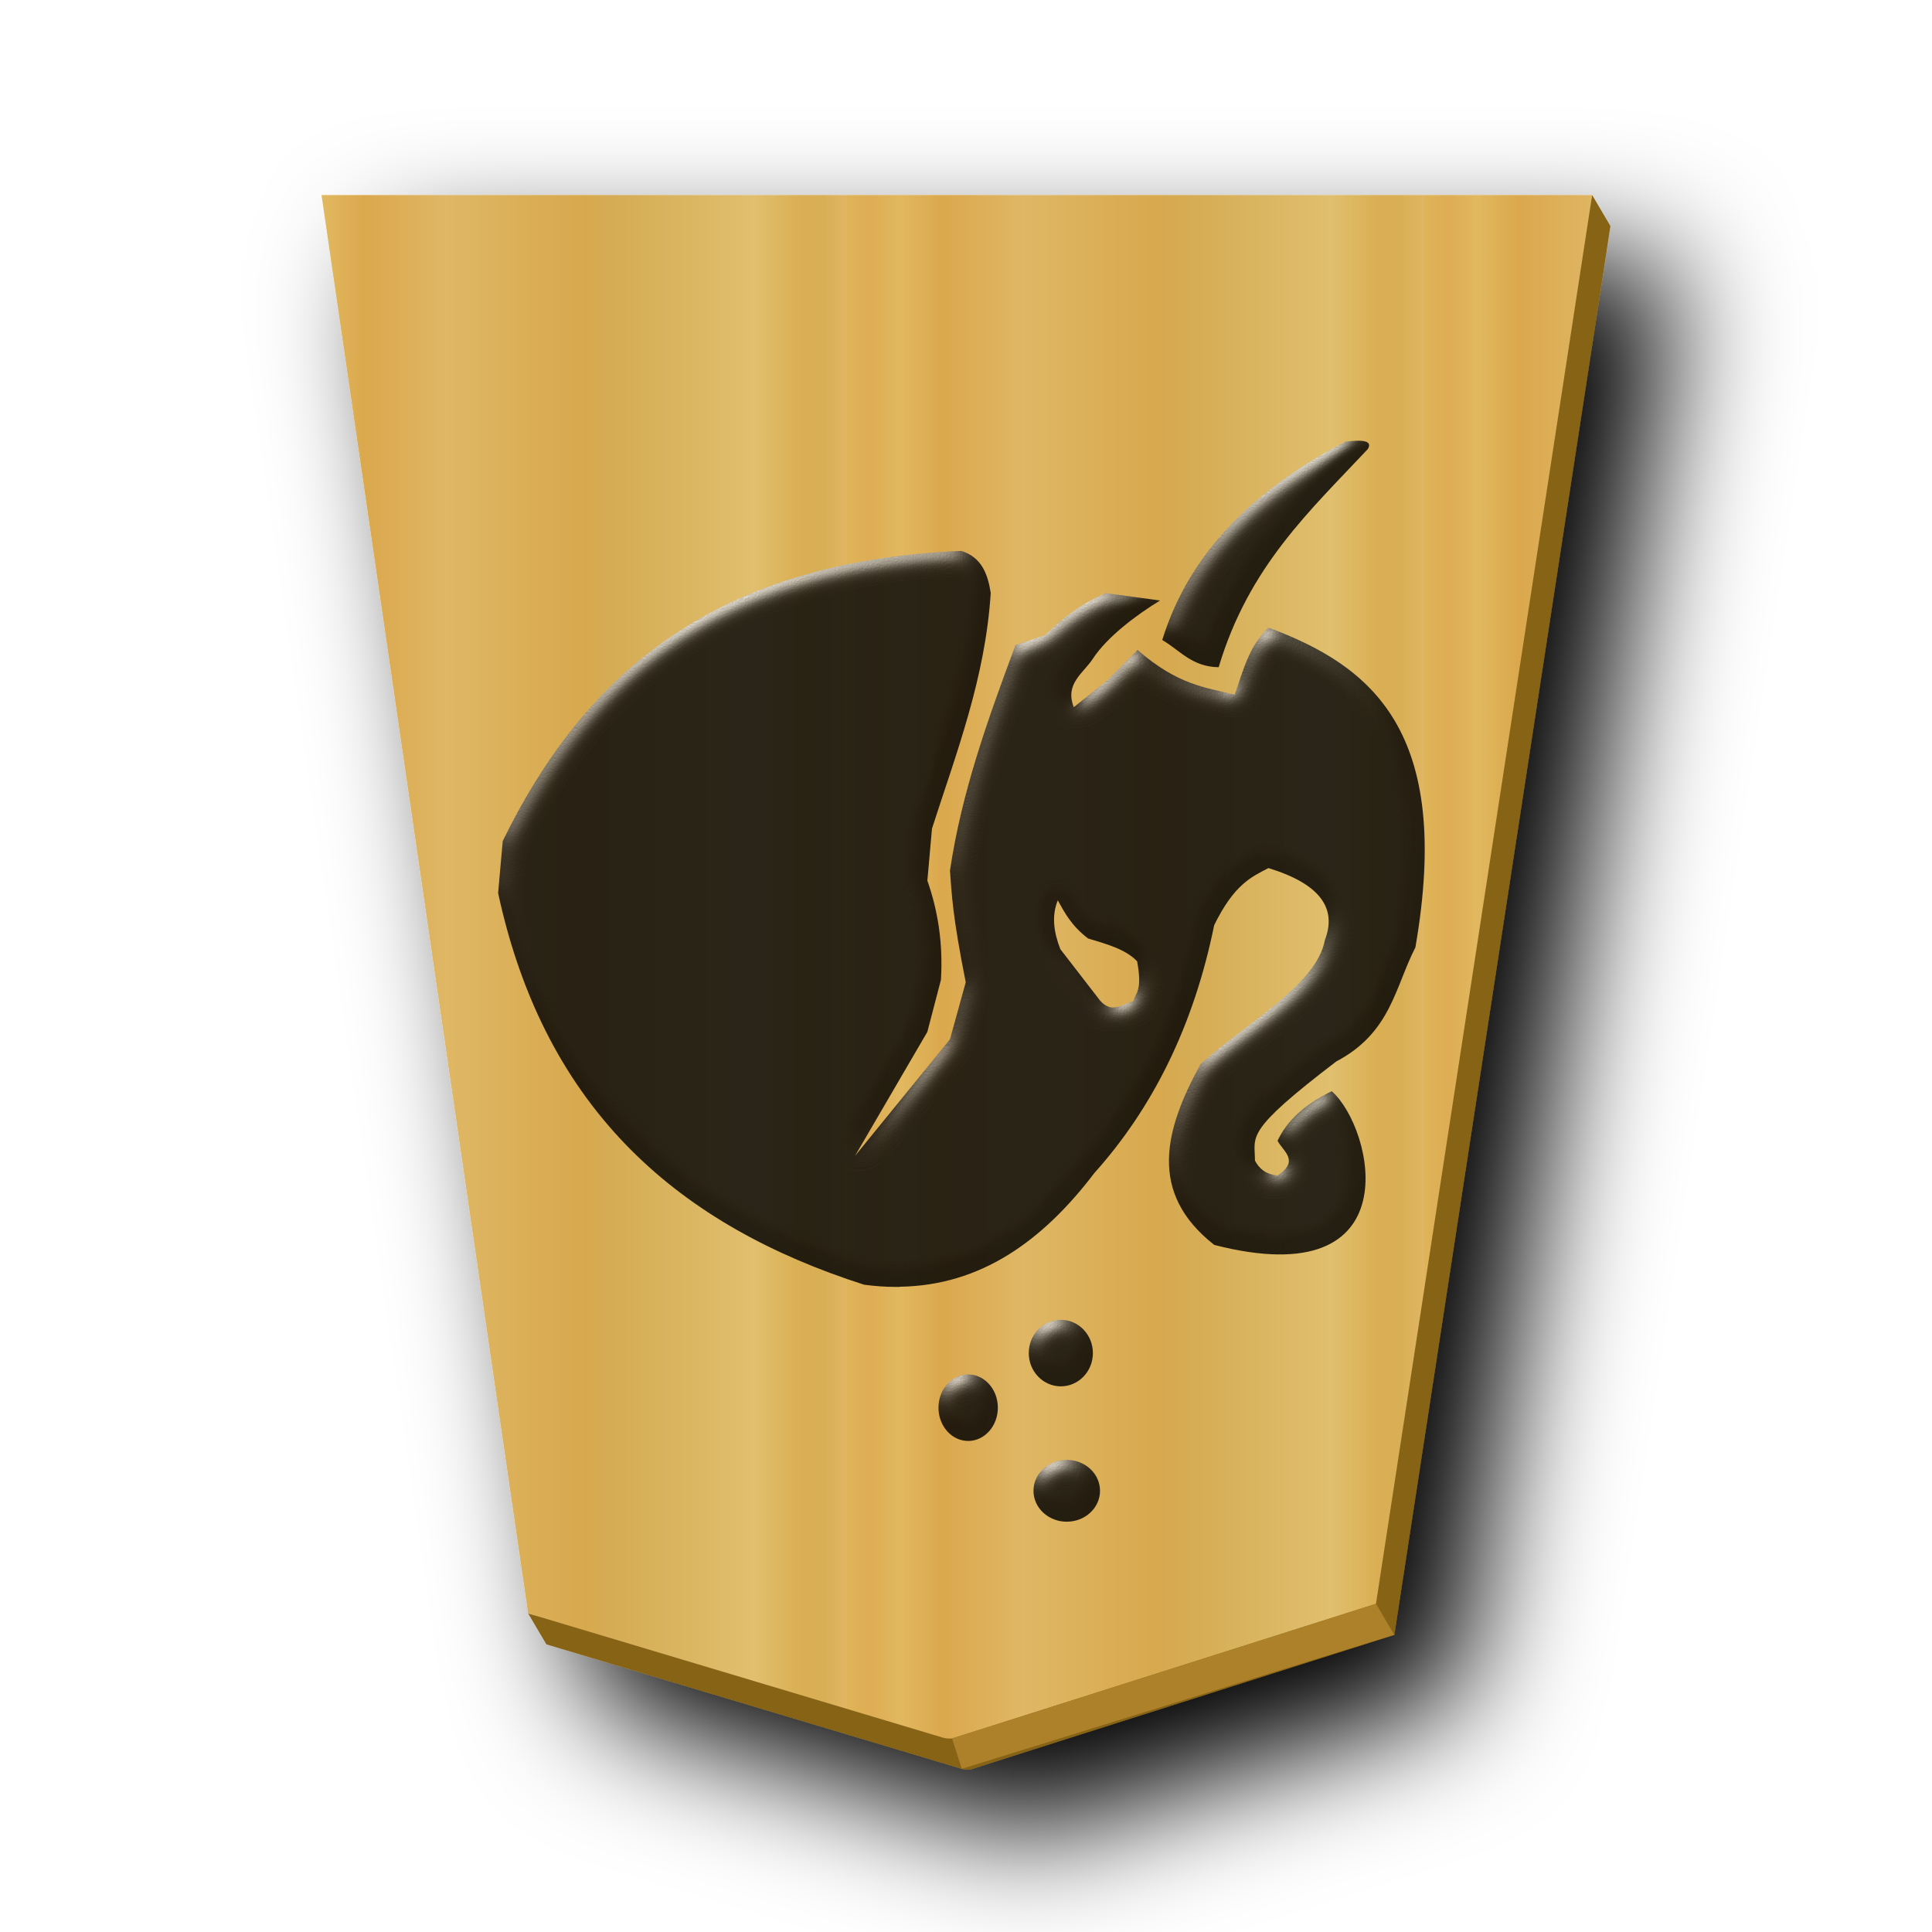
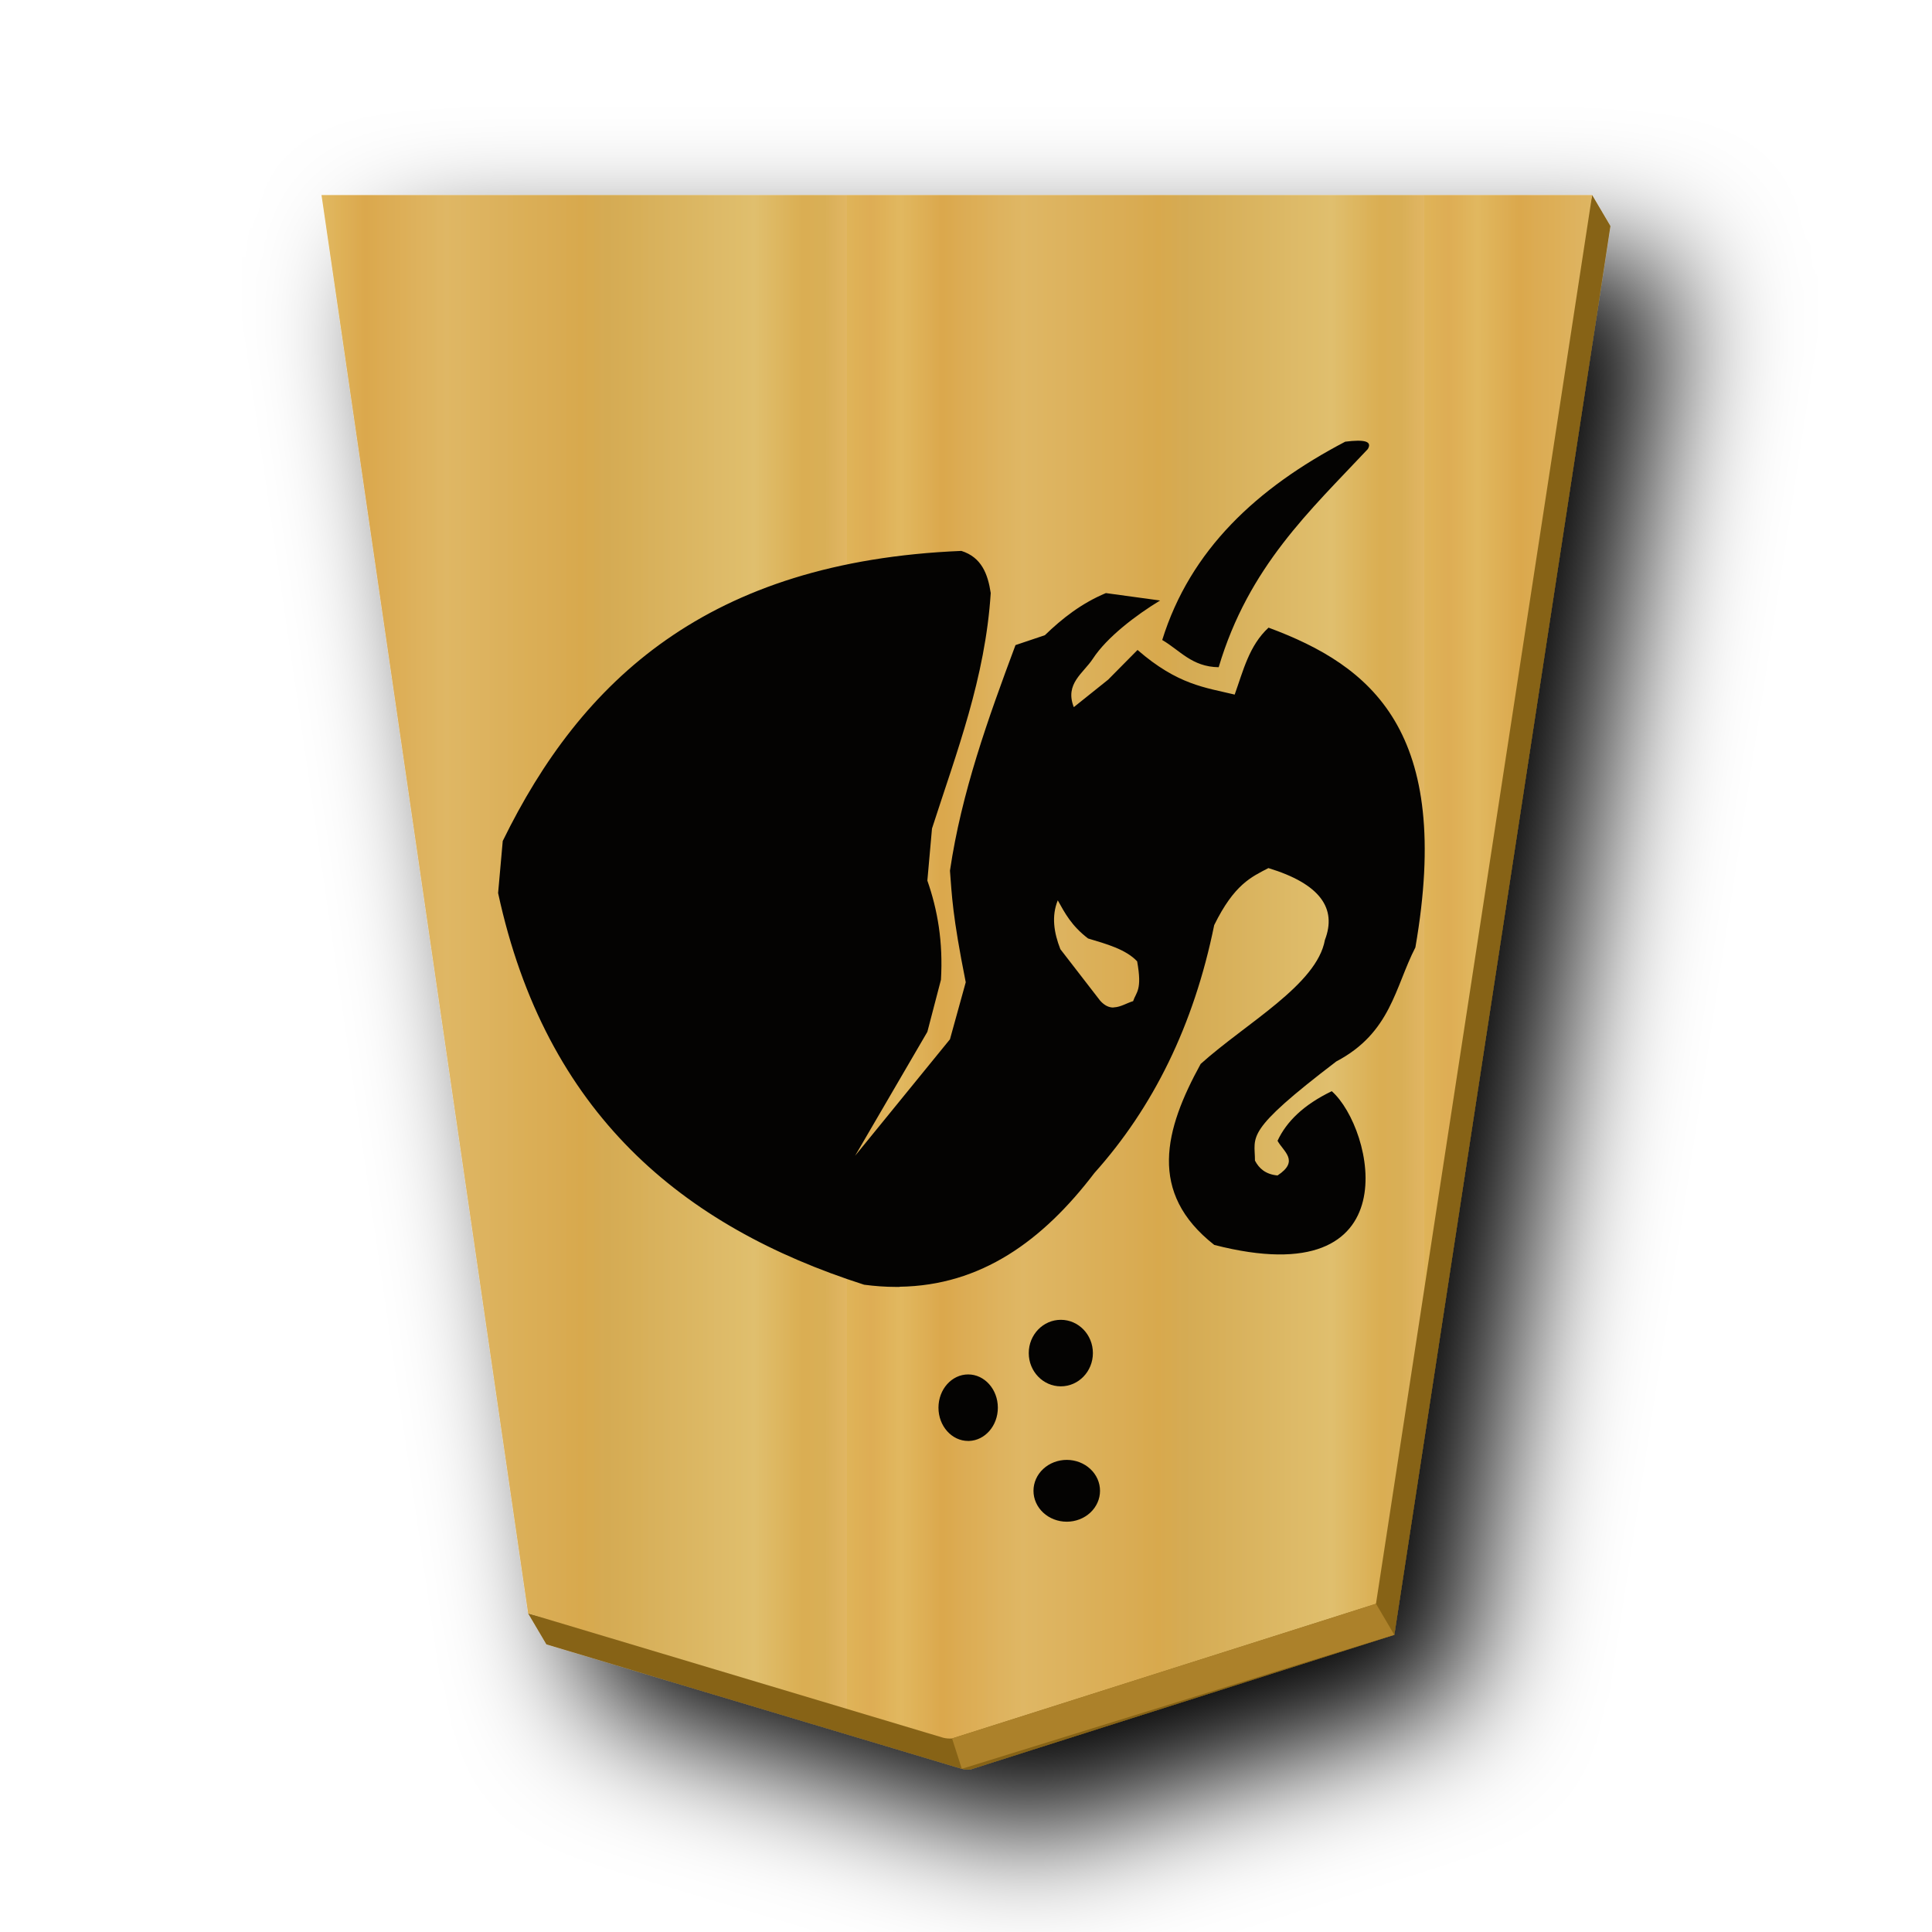
<svg xmlns="http://www.w3.org/2000/svg" xmlns:xlink="http://www.w3.org/1999/xlink" viewBox="0 0 60 60" version="1.1" id="svg38">
  <defs id="defs22">
    <linearGradient id="1UM_svg__a">
      <stop offset="0" stop-color="#dfb459" id="stop1" />
      <stop offset=".041" stop-color="#dead54" id="stop2" />
      <stop offset=".082" stop-color="#e1b85f" id="stop3" />
      <stop offset=".165" stop-color="#dba84d" id="stop4" />
      <stop offset=".305" stop-color="#dfb765" id="stop5" />
      <stop offset=".539" stop-color="#d8a94e" id="stop6" />
      <stop offset=".586" stop-color="#d5ab53" id="stop7" />
      <stop offset=".84" stop-color="#e0bf6e" id="stop8" />
      <stop offset=".924" stop-color="#daae52" id="stop9" />
      <stop offset=".962" stop-color="#d9af57" id="stop10" />
      <stop offset="1" stop-color="#e1b663" id="stop11" />
    </linearGradient>
    <linearGradient xlink:href="#1UM_svg__a" id="1UM_svg__c" x1="148.578" x2="130.323" y1="49.826" y2="49.826" gradientUnits="userSpaceOnUse" spreadMethod="repeat" />
    <linearGradient xlink:href="#1FU_svg__a" id="1UM_svg__e" x1="148.578" x2="130.323" y1="49.826" y2="49.826" gradientUnits="userSpaceOnUse" spreadMethod="repeat" />
    <filter id="1UM_svg__d" x="-0.118" y="-0.096" width="1.285" height="1.233">
      <feGaussianBlur in="SourceAlpha" result="blur" stdDeviation="2" id="feGaussianBlur22" />
      <feOffset dx="2" dy="2" result="offsetBlur" id="feOffset22" />
      <feBlend in="SourceGraphic" in2="offsetBlur" id="feBlend22" />
    </filter>
    <linearGradient id="1FU_svg__a">
      <stop offset="0" stop-color="#dfb459" id="stop12-5" />
      <stop offset=".042" stop-color="#dead54" id="stop13-1" />
      <stop offset=".093" stop-color="#e1b85f" id="stop14-8" />
      <stop offset=".165" stop-color="#dba84d" id="stop15-1" />
      <stop offset=".305" stop-color="#dfb765" id="stop16-6" />
      <stop offset=".539" stop-color="#d8a94e" id="stop17-6" />
      <stop offset=".586" stop-color="#d5ab53" id="stop18-0" />
      <stop offset=".84" stop-color="#e0bf6e" id="stop19-7" />
      <stop offset=".924" stop-color="#daae52" id="stop20-1" />
      <stop offset=".962" stop-color="#d9af57" id="stop21-4" />
      <stop offset="1" stop-color="#e1b663" id="stop22-9" />
    </linearGradient>
    <filter style="color-interpolation-filters:sRGB;" id="filter39" x="-0.022" y="-0.017" width="1.045" height="1.034">
      <feColorMatrix values="1 0 0 0 0 0 1 0 0 0 0 0 1 0 0 0 0 0 0.85 0" result="color" in="SourceGraphic" id="feColorMatrix38" />
      <feGaussianBlur in="SourceAlpha" stdDeviation="0.32" result="blur" id="feGaussianBlur38" />
      <feSpecularLighting in="blur" specularExponent="25" specularConstant="2.019" surfaceScale="5" lighting-color="rgb(255,255,255)" result="specular" id="feSpecularLighting38">
        <feDistantLight elevation="25" azimuth="245" id="feDistantLight38" />
      </feSpecularLighting>
      <feComposite in="specular" in2="SourceGraphic" k3="1" k2="1" operator="arithmetic" result="composite1" id="feComposite38" />
      <feComposite in="composite1" in2="color" operator="atop" result="composite2" id="feComposite39" />
    </filter>
    <filter style="color-interpolation-filters:sRGB;" id="filter2" x="-0.032" y="-0.028" width="1.065" height="1.057">
      <feColorMatrix values="1 0 0 0 0 0 1 0 0 0 0 0 1 0 0 0 0 0 0.85 0" result="color" in="SourceGraphic" id="feColorMatrix1" />
      <feGaussianBlur in="SourceAlpha" stdDeviation="0.32" result="blur" id="feGaussianBlur1" />
      <feSpecularLighting in="blur" specularExponent="25" specularConstant="2.019" surfaceScale="5" lighting-color="rgb(255,255,255)" result="specular" id="feSpecularLighting1">
        <feDistantLight elevation="25" azimuth="245" id="feDistantLight1" />
      </feSpecularLighting>
      <feComposite in="specular" in2="SourceGraphic" k3="1" k2="1" operator="arithmetic" result="composite1" id="feComposite1" />
      <feComposite in="composite1" in2="color" operator="atop" result="composite2" id="feComposite2" />
    </filter>
    <filter id="1KA_svg__a" x="-0.133" y="-0.108" width="1.317" height="1.257">
      <feGaussianBlur in="SourceAlpha" result="blur" stdDeviation="2" id="feGaussianBlur1-2" />
      <feOffset dx="2" dy="2" result="offsetBlur" id="feOffset1" />
      <feBlend in="SourceGraphic" in2="offsetBlur" id="feBlend1" mode="normal" />
    </filter>
    <filter style="color-interpolation-filters:sRGB;" id="filter4" x="-0.027" y="-0.023" width="1.053" height="1.046">
      <feColorMatrix values="1 0 0 0 0 0 1 0 0 0 0 0 1 0 0 0 0 0 0.85 0" result="color" in="SourceGraphic" id="feColorMatrix2" />
      <feGaussianBlur in="SourceAlpha" stdDeviation="0.32" result="blur" id="feGaussianBlur2" />
      <feSpecularLighting in="blur" specularExponent="25" specularConstant="2.019" surfaceScale="5" lighting-color="rgb(255,255,255)" result="specular" id="feSpecularLighting2">
        <feDistantLight elevation="25" azimuth="245" id="feDistantLight2" />
      </feSpecularLighting>
      <feComposite in="specular" in2="SourceGraphic" k3="1" k2="1" operator="arithmetic" result="composite1" id="feComposite3" />
      <feComposite in="composite1" in2="color" operator="atop" result="composite2" id="feComposite4" />
    </filter>
  </defs>
  <g fill="url(#1UM_svg__c)" filter="url(#1UM_svg__d)" transform="translate(-96.557 -23.219)scale(.98185)" id="g23">
    <path fill="#876419" d="m 148.702,29.817 -0.271,1.202 0.85,-0.22 z m 0.58,0.982 H 109.09 l 6.41,44.002 -0.454,-0.121 0.578,0.98 13.14,3.935 c 0.088,0.021 0.179,0.028 0.27,0.022 l 13.41,-4.26 6.836,-44.558 z" id="path22" />
    <path fill="url(#1UM_svg__e)" d="m-37.3-31.01-13.408 4.26-6.837 44.558h40.19l-6.535-44.862-13.138-3.935a.9.9 0 0 0-.271-.021z" transform="rotate(180 45.578 23.813)" id="path23" />
  </g>
  <path fill="#ac812a" d="m29.567 53.989.303.943 13.431-4.162-.568-.964z" id="path24" />
-   <path id="path6781" style="fill:#040302;fill-opacity:1;stroke:none;stroke-width:0.735px;stroke-linecap:butt;stroke-linejoin:miter;stroke-opacity:1;filter:url(#filter4)" d="m 33.129,47.258 a 1.033,0.959 0 0 0 1.033,-0.96 1.033,0.959 0 0 0 -1.033,-0.96 1.033,0.959 0 0 0 -1.033,0.96 1.033,0.959 0 0 0 1.033,0.96 z m -3.033,-2.508 a 0.922,1.033 0 0 0 0.893,-1.033 0.922,1.033 0 0 0 -0.922,-1.033 0.922,1.033 0 0 0 -0.922,1.033 0.922,1.033 0 0 0 0.922,1.033 0.922,1.033 0 0 0 0.03,0 z m 2.849,-1.696 a 0.996,1.033 0 0 0 0.996,-1.033 0.996,1.033 0 0 0 -0.996,-1.033 0.996,1.033 0 0 0 -0.996,1.033 0.996,1.033 0 0 0 0.996,1.033 z m -5.01,-3.093 c 2.53,-0.035 4.451,-1.428 6.053,-3.533 1.82,-2.033 3.084,-4.575 3.72,-7.698 0.624,-1.269 1.154,-1.494 1.684,-1.771 1.607,0.49 2.132,1.251 1.754,2.232 -0.25,1.393 -2.447,2.58 -3.858,3.85 -1.121,2.039 -1.647,3.999 0.422,5.621 6.145,1.58 4.953,-3.624 3.649,-4.774 -0.874,0.422 -1.404,0.941 -1.684,1.54 0.182,0.336 0.691,0.624 0,1.077 -0.374,-0.035 -0.576,-0.221 -0.701,-0.461 0,-0.768 -0.355,-0.883 2.526,-3.08 1.697,-0.893 1.819,-2.302 2.456,-3.541 1.17,-6.727 -1.368,-8.745 -4.56,-9.931 -0.605,0.557 -0.787,1.341 -1.052,2.079 -0.912,-0.221 -1.764,-0.298 -3.017,-1.386 -0.307,0.307 -0.605,0.614 -0.912,0.922 l -1.067,0.854 c -0.288,-0.73 0.298,-1.052 0.595,-1.508 0.432,-0.662 1.335,-1.349 2.085,-1.804 l -1.684,-0.23 c -0.758,0.317 -1.356,0.787 -1.895,1.308 l -0.912,0.307 c -0.854,2.288 -1.678,4.582 -2.035,7.006 0.06,0.758 0.07,1.362 0.49,3.465 l -0.49,1.771 -2.947,3.619 2.245,-3.85 0.422,-1.617 c 0.07,-1.178 -0.106,-2.178 -0.422,-3.08 l 0.144,-1.617 c 0.768,-2.385 1.655,-4.671 1.824,-7.314 -0.09,-0.595 -0.288,-1.112 -0.912,-1.308 -7.88,0.326 -11.808,4.03 -14.243,9.009 l -0.144,1.616 c 1.478,6.846 5.72,10.355 11.367,12.164 0.336,0.044 0.662,0.068 0.984,0.068 0.04,9.6e-5 0.08,5.76e-4 0.125,0 z m 6.646,-8.671 c -0.134,1.92e-4 -0.269,-0.052 -0.413,-0.211 l -1.238,-1.602 c -0.202,-0.518 -0.278,-1.026 -0.08,-1.516 0.221,0.394 0.422,0.787 0.941,1.184 0.576,0.173 1.171,0.336 1.524,0.71 0.163,0.902 -0.03,0.95 -0.125,1.237 -0.192,0.056 -0.384,0.182 -0.586,0.192 -0.009,4.8e-4 -0.02,7.68e-4 -0.03,8.64e-4 z m 3.266,-10.568 c 0.931,-3.131 2.842,-4.866 4.631,-6.775 0.144,-0.24 -0.096,-0.307 -0.701,-0.23 -2.74,1.435 -4.812,3.357 -5.683,6.159 0.547,0.317 0.922,0.835 1.754,0.845 z" />
+   <path id="path6781" style="fill:#040302;fill-opacity:1;stroke:none;stroke-width:0.735px;stroke-linecap:butt;stroke-linejoin:miter;stroke-opacity:1" d="m 33.129,47.258 a 1.033,0.959 0 0 0 1.033,-0.96 1.033,0.959 0 0 0 -1.033,-0.96 1.033,0.959 0 0 0 -1.033,0.96 1.033,0.959 0 0 0 1.033,0.96 z m -3.033,-2.508 a 0.922,1.033 0 0 0 0.893,-1.033 0.922,1.033 0 0 0 -0.922,-1.033 0.922,1.033 0 0 0 -0.922,1.033 0.922,1.033 0 0 0 0.922,1.033 0.922,1.033 0 0 0 0.03,0 z m 2.849,-1.696 a 0.996,1.033 0 0 0 0.996,-1.033 0.996,1.033 0 0 0 -0.996,-1.033 0.996,1.033 0 0 0 -0.996,1.033 0.996,1.033 0 0 0 0.996,1.033 z m -5.01,-3.093 c 2.53,-0.035 4.451,-1.428 6.053,-3.533 1.82,-2.033 3.084,-4.575 3.72,-7.698 0.624,-1.269 1.154,-1.494 1.684,-1.771 1.607,0.49 2.132,1.251 1.754,2.232 -0.25,1.393 -2.447,2.58 -3.858,3.85 -1.121,2.039 -1.647,3.999 0.422,5.621 6.145,1.58 4.953,-3.624 3.649,-4.774 -0.874,0.422 -1.404,0.941 -1.684,1.54 0.182,0.336 0.691,0.624 0,1.077 -0.374,-0.035 -0.576,-0.221 -0.701,-0.461 0,-0.768 -0.355,-0.883 2.526,-3.08 1.697,-0.893 1.819,-2.302 2.456,-3.541 1.17,-6.727 -1.368,-8.745 -4.56,-9.931 -0.605,0.557 -0.787,1.341 -1.052,2.079 -0.912,-0.221 -1.764,-0.298 -3.017,-1.386 -0.307,0.307 -0.605,0.614 -0.912,0.922 l -1.067,0.854 c -0.288,-0.73 0.298,-1.052 0.595,-1.508 0.432,-0.662 1.335,-1.349 2.085,-1.804 l -1.684,-0.23 c -0.758,0.317 -1.356,0.787 -1.895,1.308 l -0.912,0.307 c -0.854,2.288 -1.678,4.582 -2.035,7.006 0.06,0.758 0.07,1.362 0.49,3.465 l -0.49,1.771 -2.947,3.619 2.245,-3.85 0.422,-1.617 c 0.07,-1.178 -0.106,-2.178 -0.422,-3.08 l 0.144,-1.617 c 0.768,-2.385 1.655,-4.671 1.824,-7.314 -0.09,-0.595 -0.288,-1.112 -0.912,-1.308 -7.88,0.326 -11.808,4.03 -14.243,9.009 l -0.144,1.616 c 1.478,6.846 5.72,10.355 11.367,12.164 0.336,0.044 0.662,0.068 0.984,0.068 0.04,9.6e-5 0.08,5.76e-4 0.125,0 z m 6.646,-8.671 c -0.134,1.92e-4 -0.269,-0.052 -0.413,-0.211 l -1.238,-1.602 c -0.202,-0.518 -0.278,-1.026 -0.08,-1.516 0.221,0.394 0.422,0.787 0.941,1.184 0.576,0.173 1.171,0.336 1.524,0.71 0.163,0.902 -0.03,0.95 -0.125,1.237 -0.192,0.056 -0.384,0.182 -0.586,0.192 -0.009,4.8e-4 -0.02,7.68e-4 -0.03,8.64e-4 z m 3.266,-10.568 c 0.931,-3.131 2.842,-4.866 4.631,-6.775 0.144,-0.24 -0.096,-0.307 -0.701,-0.23 -2.74,1.435 -4.812,3.357 -5.683,6.159 0.547,0.317 0.922,0.835 1.754,0.845 z" />
</svg>
